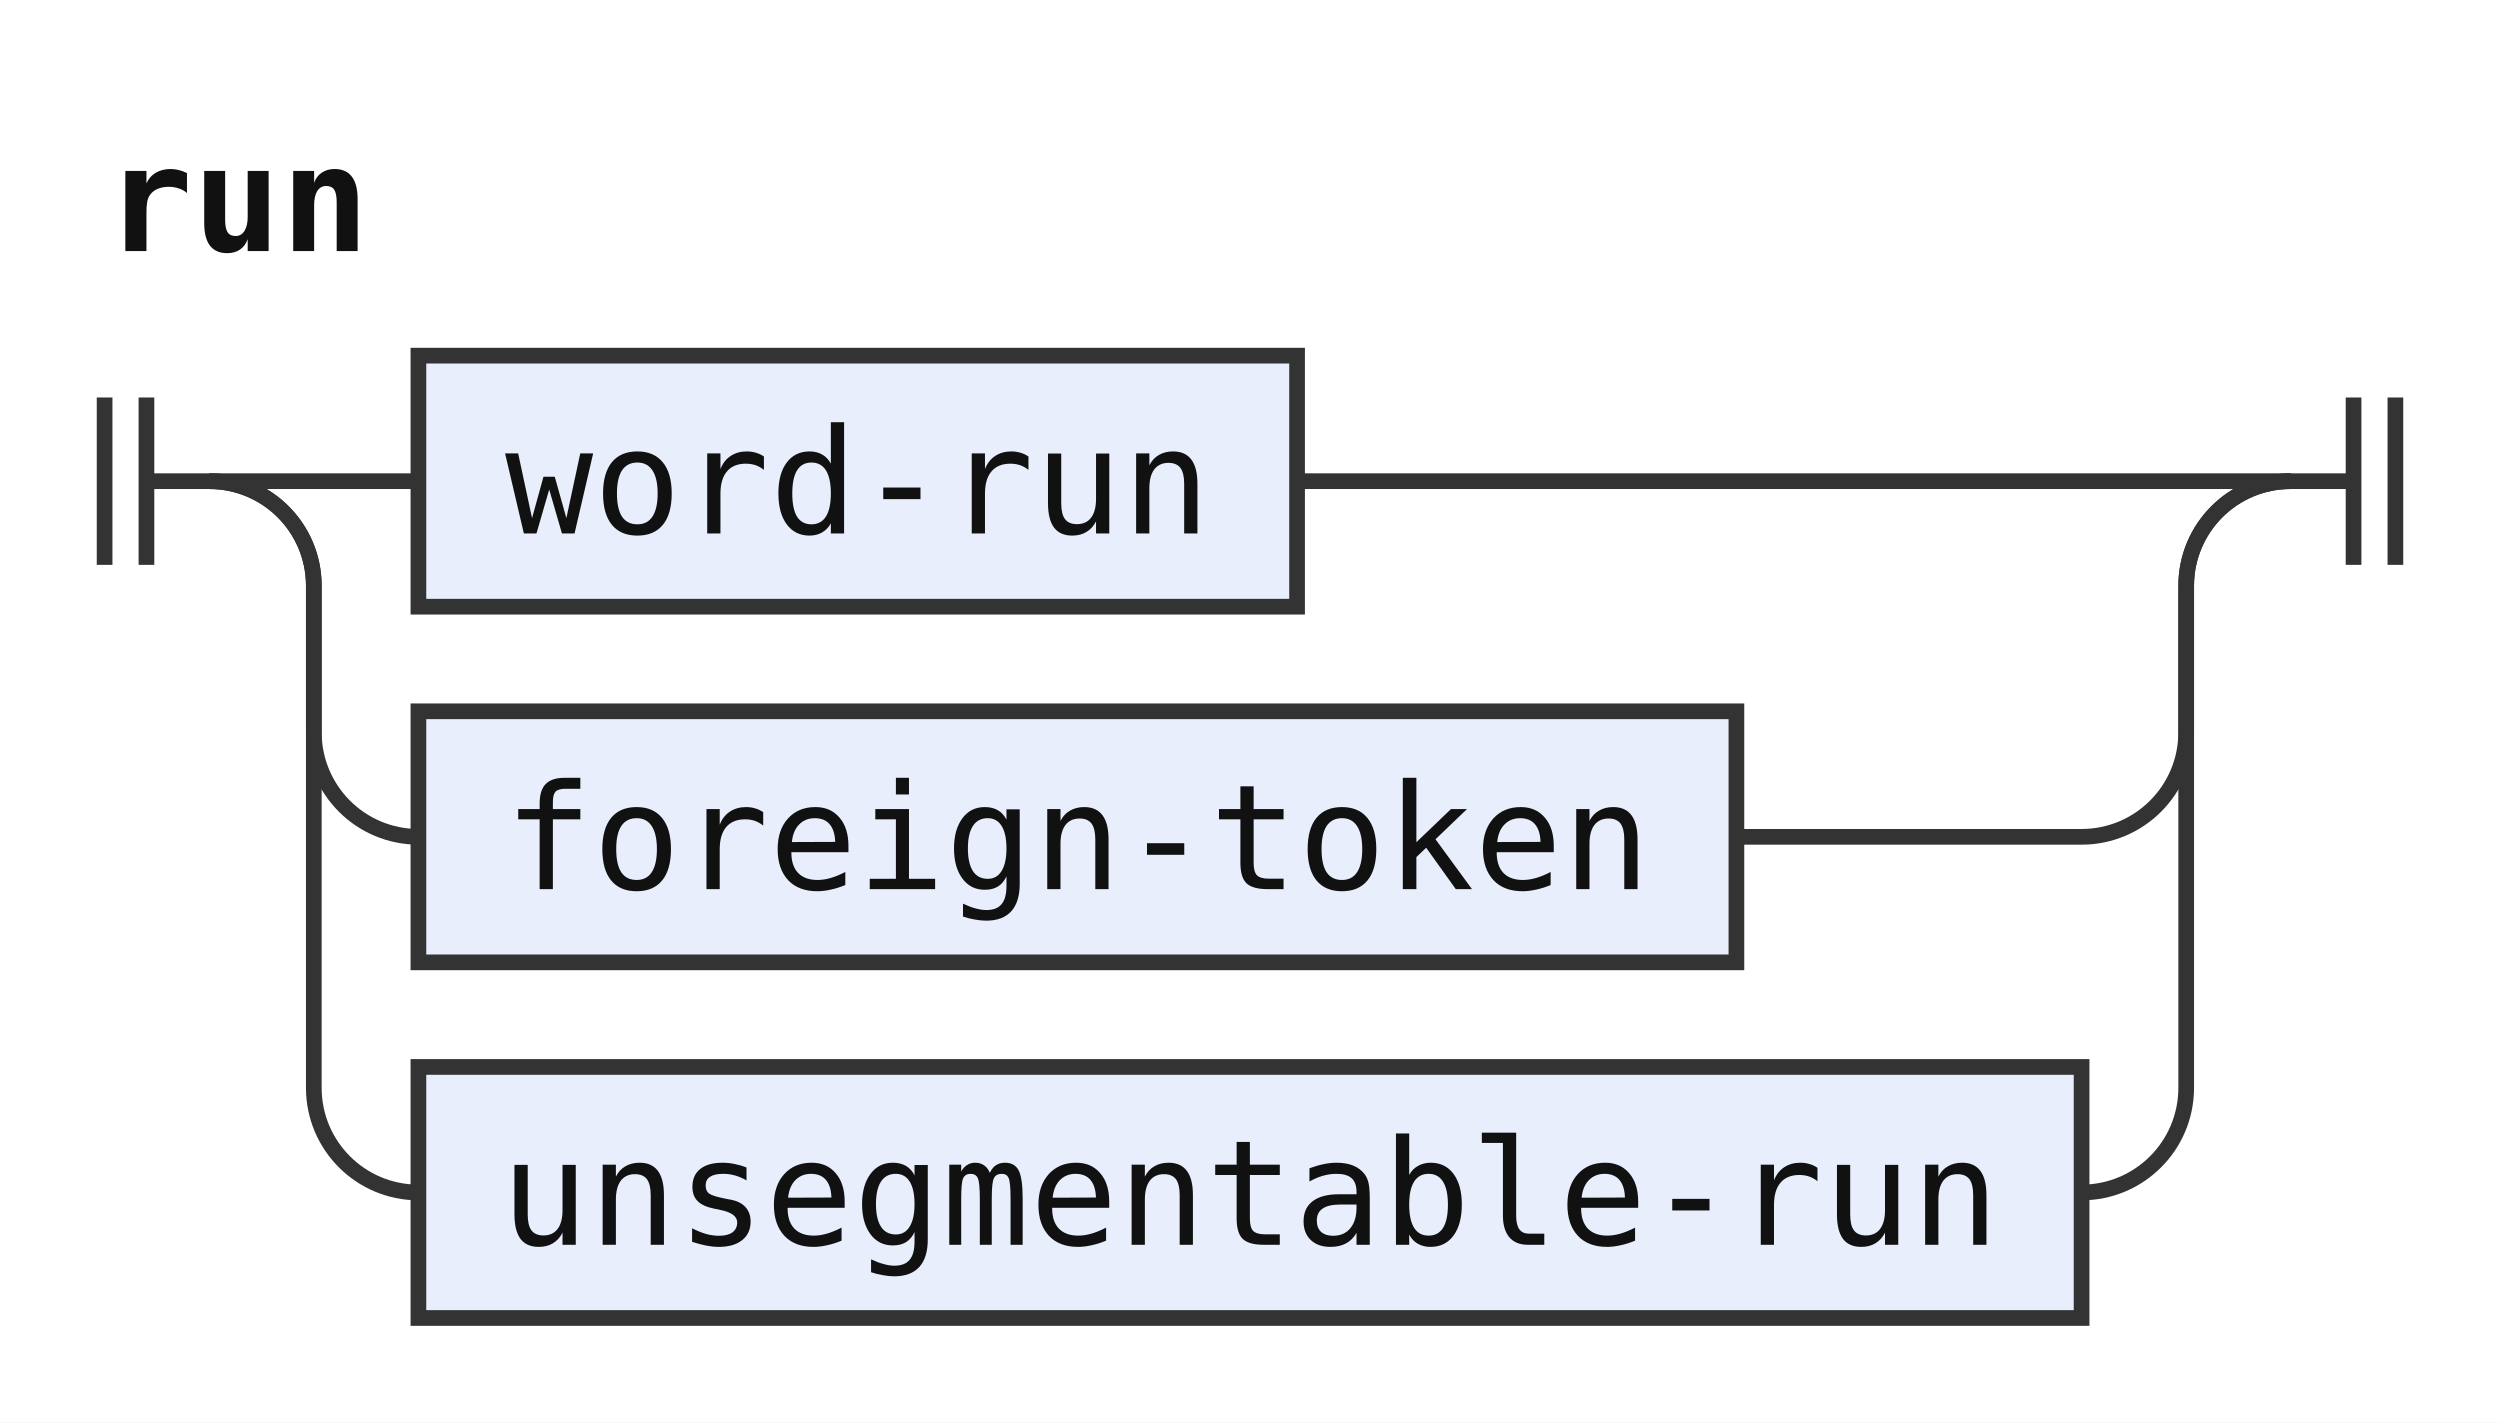
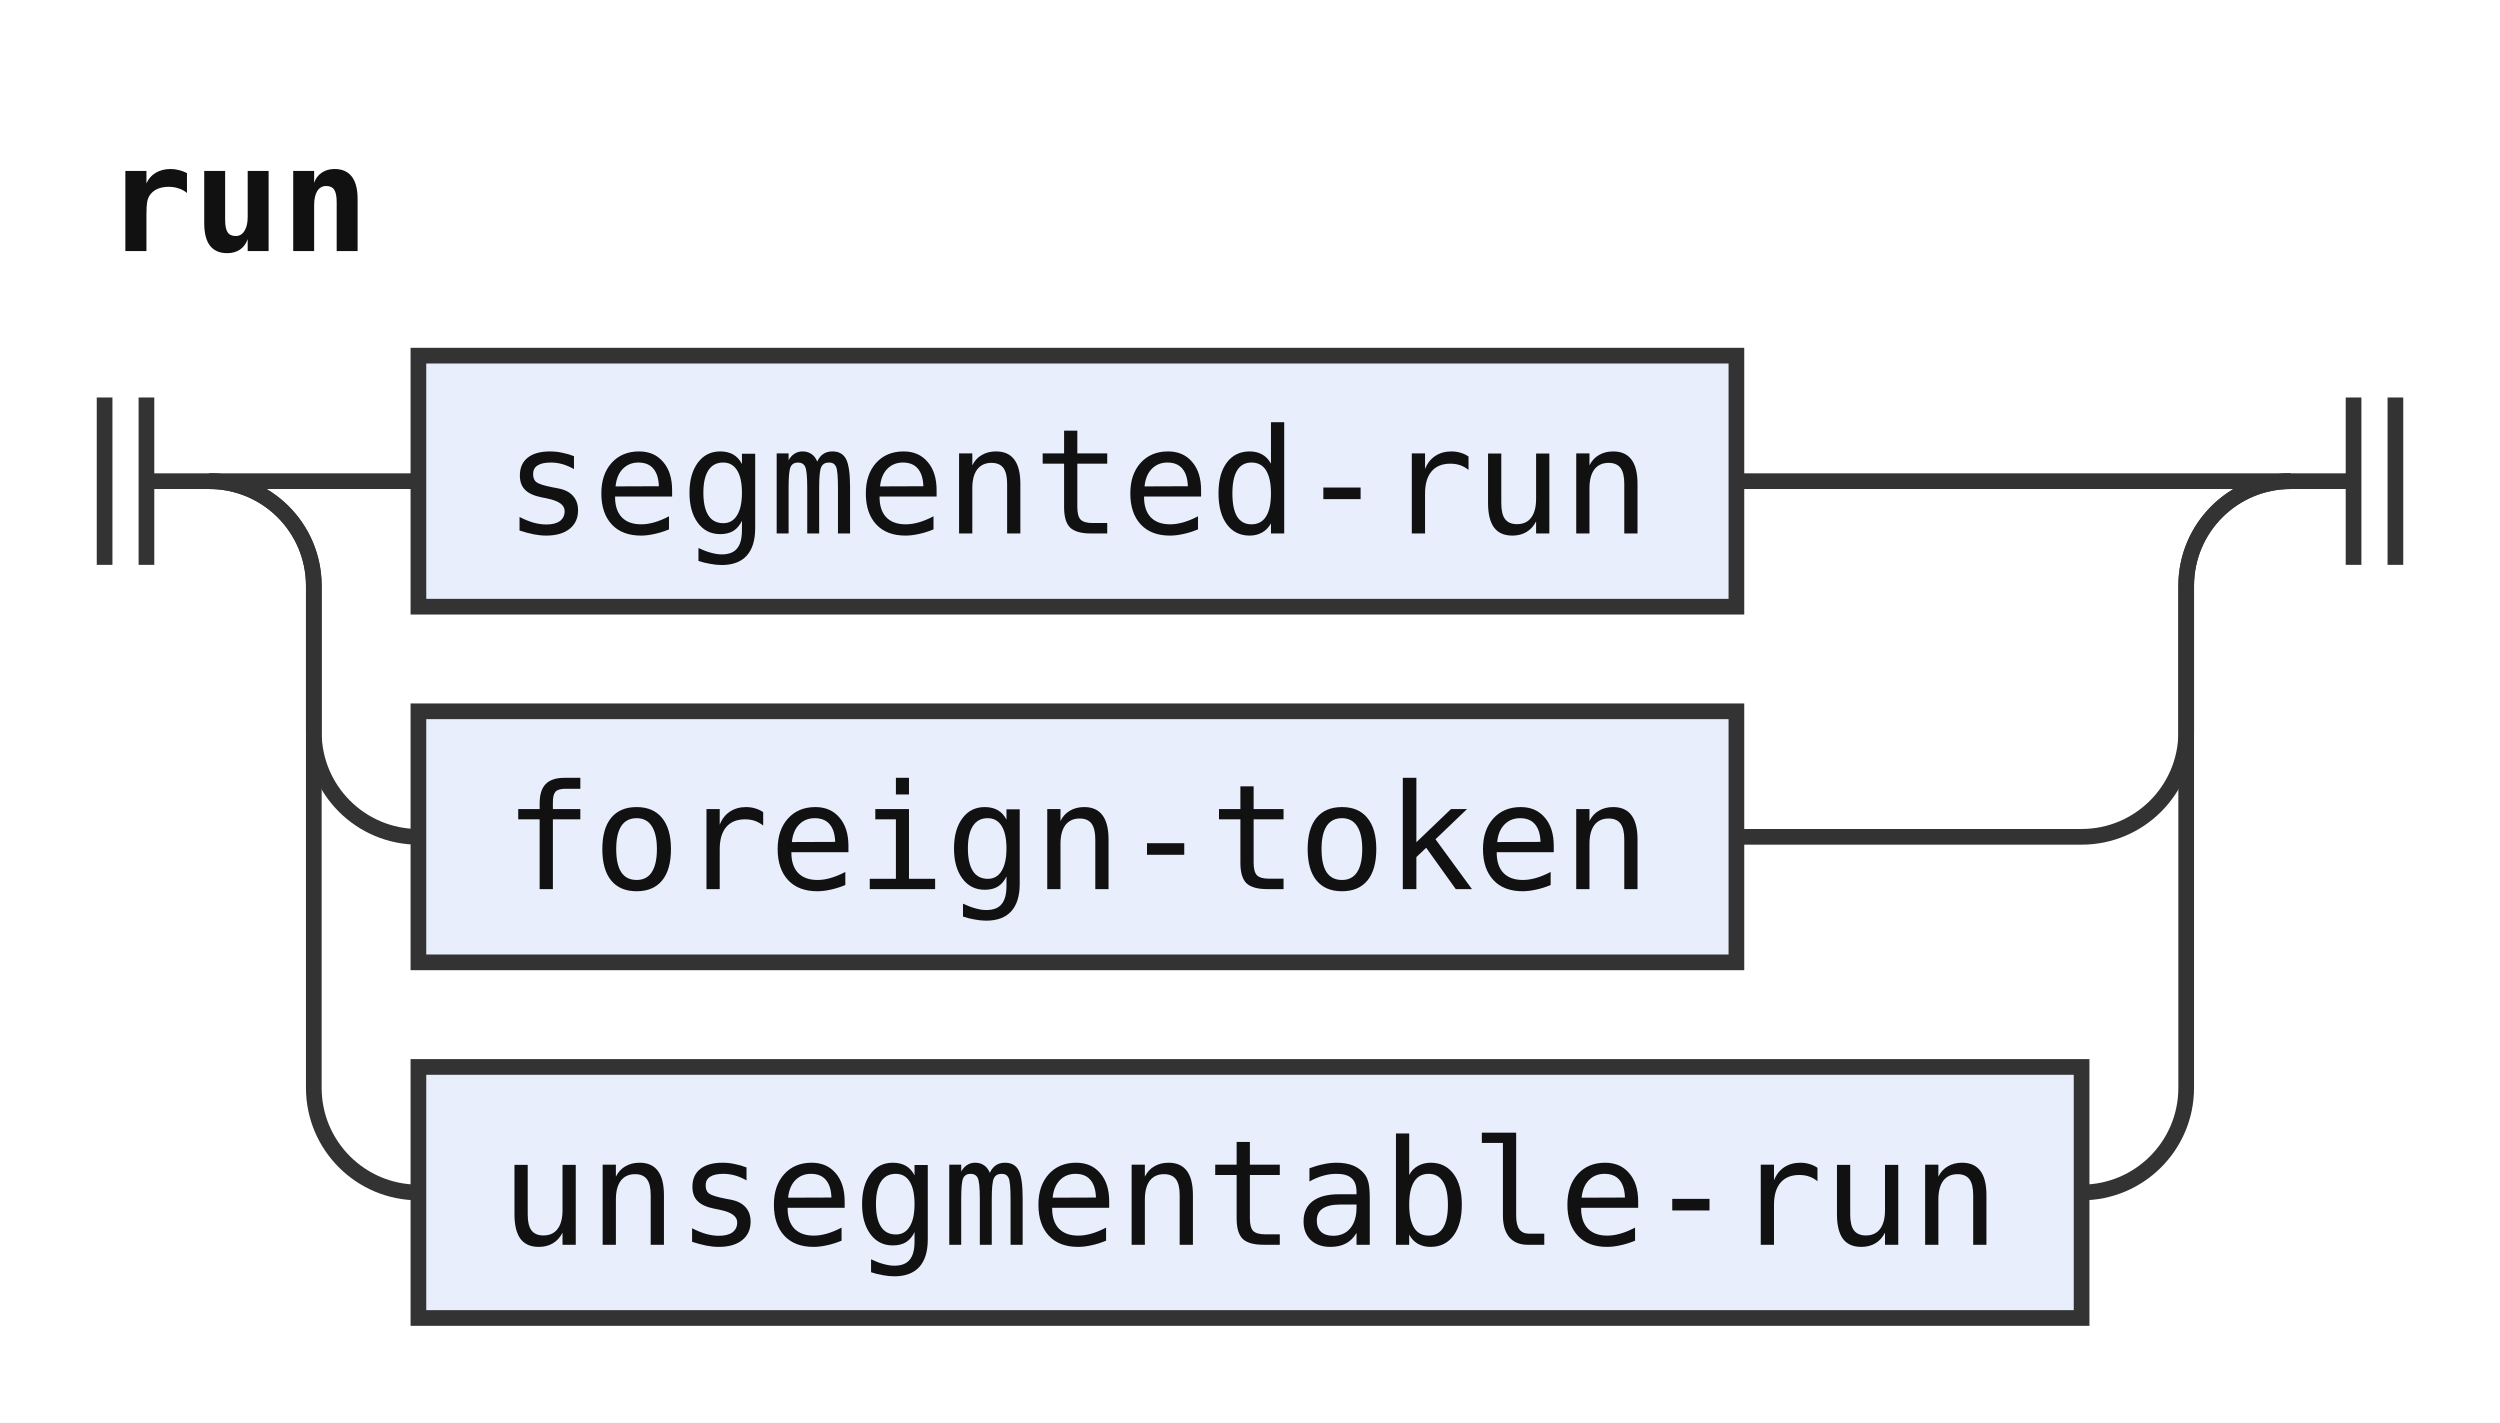
<svg xmlns="http://www.w3.org/2000/svg" width="239" height="136" viewBox="0 0 239 136" role="img" aria-label="Railroad diagram of the rule run">
  <style>path{fill:none;stroke:#333;stroke-width:1.5}.rule rect{fill:#e8eefc;stroke:#333;stroke-width:1.5}.terminal rect{fill:#fdf6d8;stroke:#333;stroke-width:1.5}text{font-family:ui-monospace,SFMono-Regular,Menlo,Consolas,"DejaVu Sans Mono","Liberation Mono",monospace;font-size:14px;fill:#111;text-anchor:middle}text.label{font-size:12px;font-style:italic;fill:#555;text-anchor:start}text.title{font-weight:bold;text-anchor:start}</style>
  <rect width="100%" height="100%" fill="#fff" />
  <text class="title" x="10" y="24" textLength="25.2" lengthAdjust="spacingAndGlyphs">run</text>
  <path d="M10 38v16m4 -16v16M14 46h6" />
  <path d="M20 46h20" />
  <g class="rule">
-     <rect x="40" y="34" width="84" height="24" rx="0" />
-     <text x="82" y="51" textLength="67.2" lengthAdjust="spacingAndGlyphs">word-run</text>
+     <rect x="40" y="34" width="126" height="24" rx="0" />
+     <text x="103" y="51" textLength="109.2" lengthAdjust="spacingAndGlyphs">segmented-run</text>
  </g>
-   <path d="M124 46H219" />
+   <path d="M166 46H219" />
  <path d="M20 46a10 10 0 0 1 10 10V70a10 10 0 0 0 10 10" />
  <g class="rule">
    <rect x="40" y="68" width="126" height="24" rx="0" />
    <text x="103" y="85" textLength="109.2" lengthAdjust="spacingAndGlyphs">foreign-token</text>
  </g>
  <path d="M166 80H199a10 10 0 0 0 10 -10V56a10 10 0 0 1 10 -10" />
  <path d="M20 46a10 10 0 0 1 10 10V104a10 10 0 0 0 10 10" />
  <g class="rule">
    <rect x="40" y="102" width="159" height="24" rx="0" />
    <text x="119.5" y="119" textLength="142.8" lengthAdjust="spacingAndGlyphs">unsegmentable-run</text>
  </g>
  <path d="M199 114H199a10 10 0 0 0 10 -10V56a10 10 0 0 1 10 -10" />
  <path d="M219 46h6m0 -8v16m4 -16v16" />
</svg>
